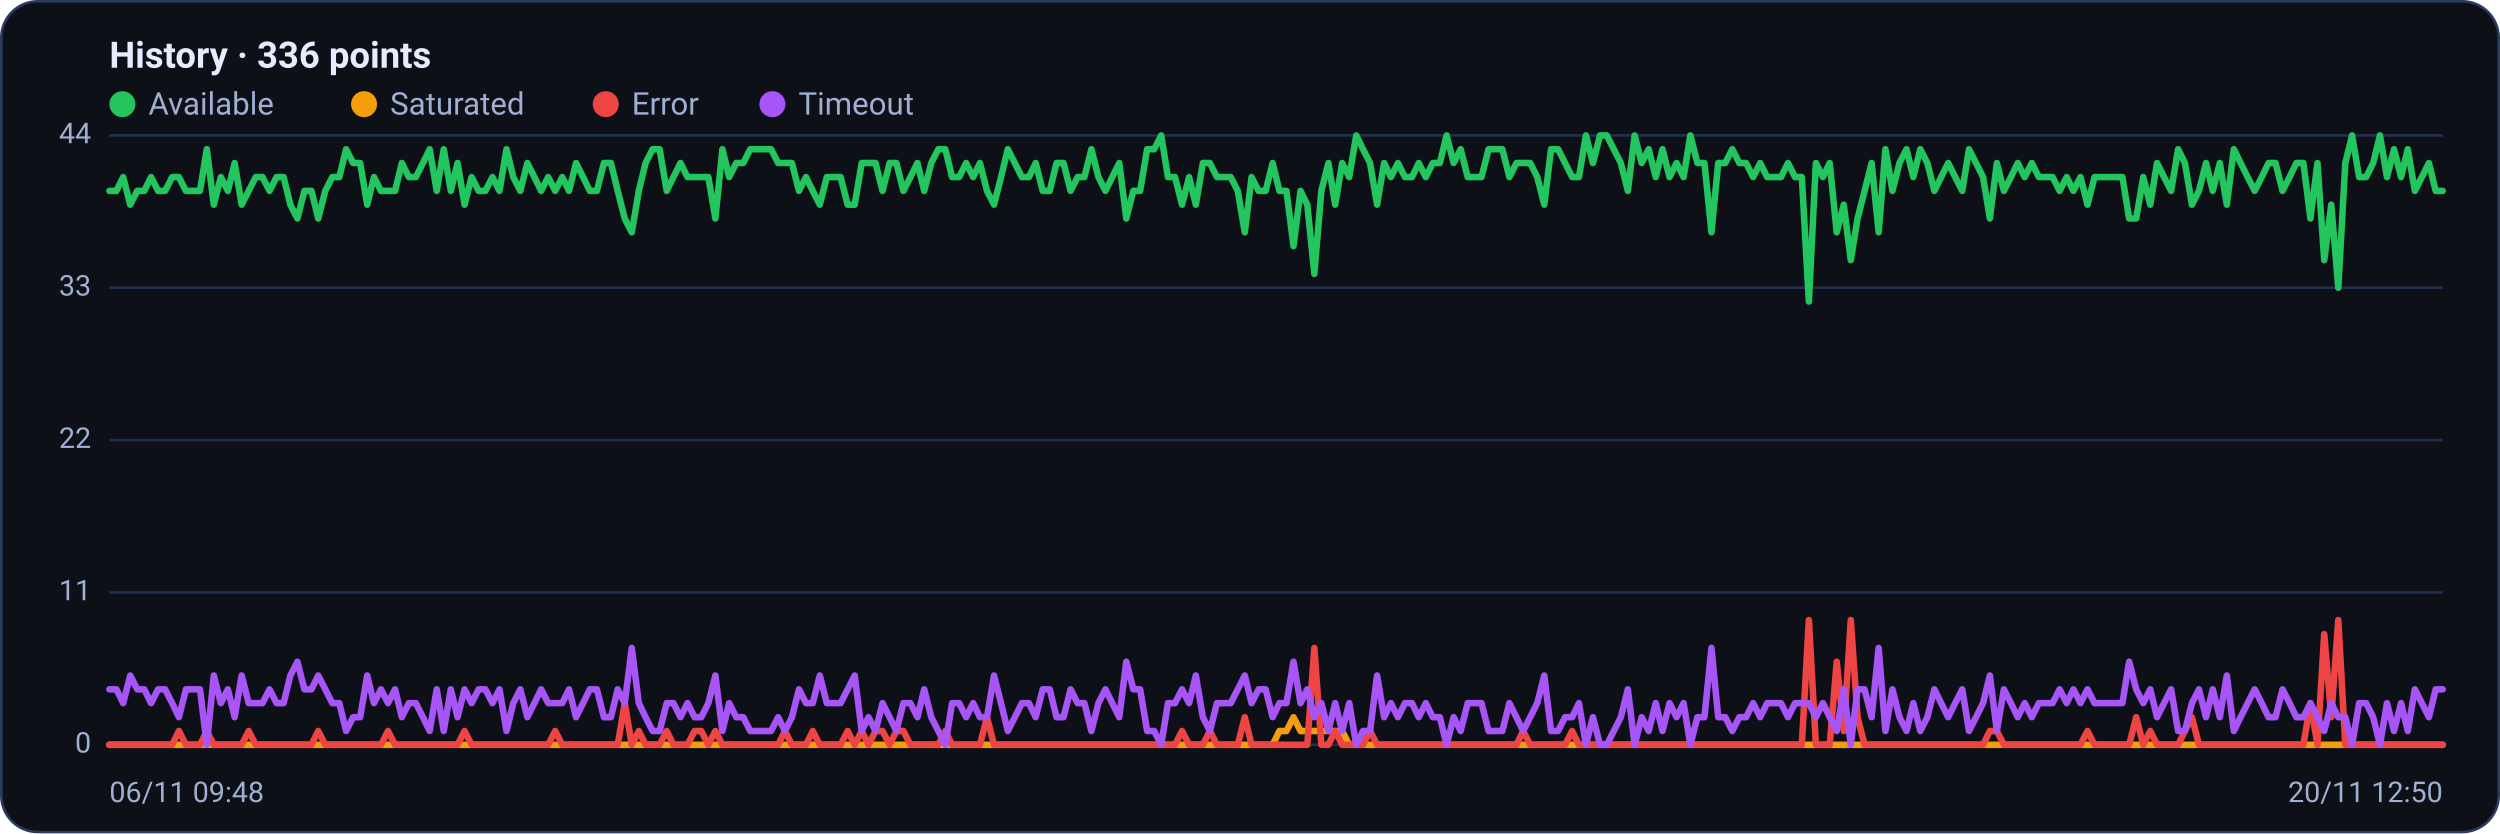
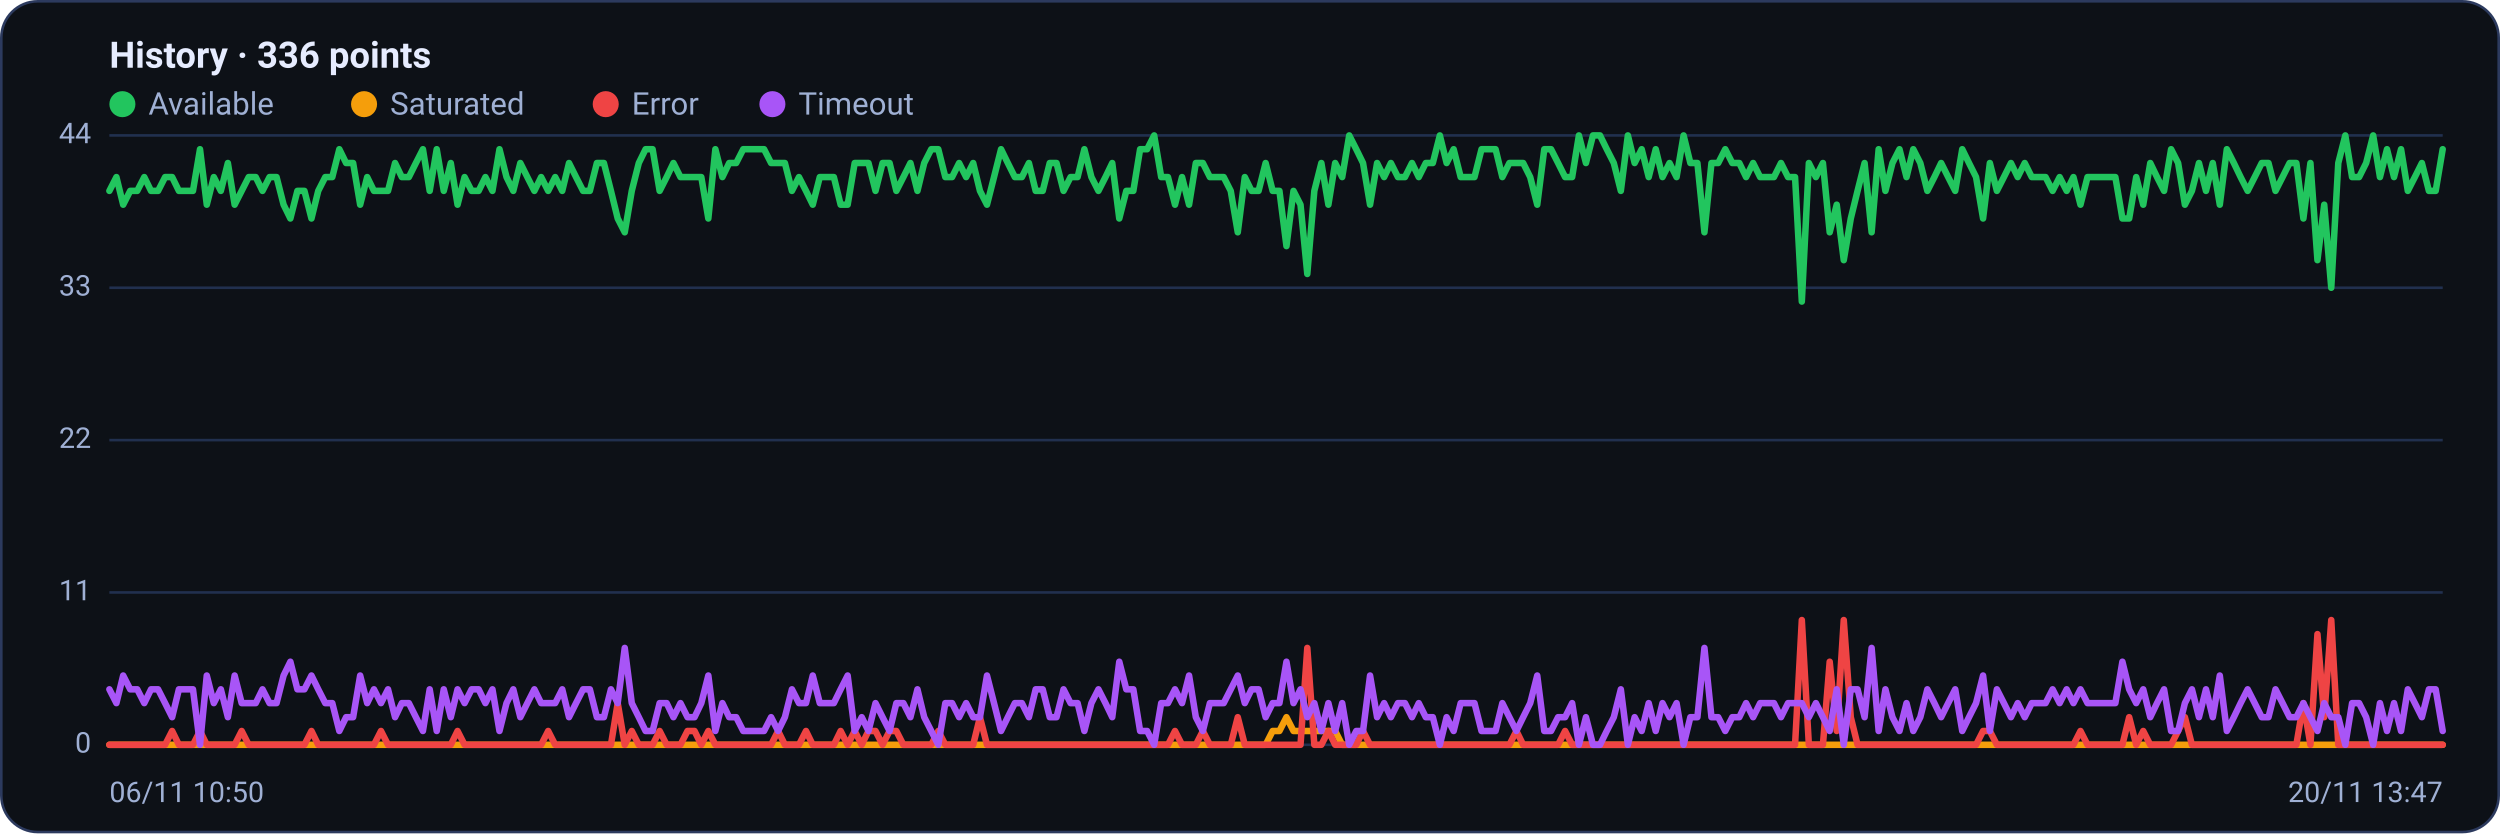
<svg xmlns="http://www.w3.org/2000/svg" viewBox="0 0 960 320" width="960" height="320" font-family="Segoe UI, system-ui, -apple-system, Roboto, Helvetica, Arial, sans-serif" role="img" aria-label="Availability history per region">
  <rect x="0.5" y="0.5" width="959" height="319" rx="14" fill="#0d1117" stroke="#2c3a5e" />
  <text x="42" y="26" font-size="14" font-weight="600" fill="#e6ecff">History · 336 points</text>
  <circle cx="47" cy="40" r="5" fill="#22c55e" />
  <text x="57" y="44" font-size="12" fill="#9fb0d4">Available</text>
  <circle cx="139.8" cy="40" r="5" fill="#f59e0b" />
  <text x="149.8" y="44" font-size="12" fill="#9fb0d4">Saturated</text>
  <circle cx="232.6" cy="40" r="5" fill="#ef4444" />
  <text x="242.6" y="44" font-size="12" fill="#9fb0d4">Error</text>
  <circle cx="296.6" cy="40" r="5" fill="#a855f7" />
  <text x="306.6" y="44" font-size="12" fill="#9fb0d4">Timeout</text>
  <line x1="42" y1="286.0" x2="938" y2="286.0" stroke="#21304f" stroke-width="1" />
  <text x="35" y="289.0" text-anchor="end" font-size="11" fill="#9fb0d4">0</text>
  <line x1="42" y1="227.5" x2="938" y2="227.5" stroke="#21304f" stroke-width="1" />
  <text x="35" y="230.5" text-anchor="end" font-size="11" fill="#9fb0d4">11</text>
  <line x1="42" y1="169.0" x2="938" y2="169.0" stroke="#21304f" stroke-width="1" />
  <text x="35" y="172.0" text-anchor="end" font-size="11" fill="#9fb0d4">22</text>
  <line x1="42" y1="110.5" x2="938" y2="110.5" stroke="#21304f" stroke-width="1" />
  <text x="35" y="113.5" text-anchor="end" font-size="11" fill="#9fb0d4">33</text>
  <line x1="42" y1="52.0" x2="938" y2="52.0" stroke="#21304f" stroke-width="1" />
  <text x="35" y="55.0" text-anchor="end" font-size="11" fill="#9fb0d4">44</text>
-   <polyline fill="none" stroke="#22c55e" stroke-width="2.5" stroke-linejoin="round" stroke-linecap="round" points="42.0,73.3 44.7,73.3 47.3,68.0 50.0,78.6 52.7,73.3 55.4,73.3 58.0,68.0 60.7,73.3 63.4,73.3 66.1,68.0 68.7,68.0 71.4,73.3 74.1,73.3 76.8,73.3 79.4,57.3 82.1,78.6 84.8,68.0 87.5,73.3 90.1,62.6 92.8,78.6 95.5,73.3 98.2,68.0 100.8,68.0 103.5,73.3 106.2,68.0 108.9,68.0 111.5,78.6 114.2,83.9 116.9,73.3 119.6,73.3 122.2,83.9 124.9,73.3 127.6,68.0 130.3,68.0 132.9,57.3 135.6,62.6 138.3,62.6 141.0,78.6 143.6,68.0 146.3,73.3 149.0,73.3 151.7,73.3 154.3,62.6 157.0,68.0 159.7,68.0 162.4,62.6 165.0,57.3 167.7,73.3 170.4,57.3 173.1,73.3 175.7,62.6 178.4,78.6 181.1,68.0 183.8,73.3 186.4,73.3 189.1,68.0 191.8,73.3 194.5,57.3 197.1,68.0 199.8,73.3 202.5,62.6 205.2,68.0 207.8,73.3 210.5,68.0 213.2,73.3 215.9,68.0 218.5,73.3 221.2,62.6 223.9,68.0 226.5,73.3 229.2,73.3 231.9,62.6 234.6,62.6 237.2,73.3 239.9,83.9 242.6,89.2 245.3,73.3 247.9,62.6 250.6,57.3 253.3,57.3 256.0,73.3 258.6,68.0 261.3,62.6 264.0,68.0 266.7,68.0 269.3,68.0 272.0,68.0 274.7,83.9 277.4,57.3 280.0,68.0 282.7,62.6 285.4,62.6 288.1,57.3 290.7,57.3 293.4,57.3 296.1,57.3 298.8,62.6 301.4,62.6 304.1,62.6 306.8,73.3 309.5,68.0 312.1,73.3 314.8,78.6 317.5,68.0 320.2,68.0 322.8,68.0 325.5,78.6 328.2,78.6 330.9,62.6 333.5,62.6 336.2,62.6 338.9,73.3 341.6,62.6 344.2,62.6 346.9,73.3 349.6,68.0 352.3,62.6 354.9,73.3 357.6,62.6 360.3,57.3 363.0,57.3 365.6,68.0 368.3,68.0 371.0,62.6 373.7,68.0 376.3,62.6 379.0,73.3 381.7,78.6 384.4,68.0 387.0,57.3 389.7,62.6 392.4,68.0 395.1,68.0 397.7,62.6 400.4,73.3 403.1,73.3 405.7,62.6 408.4,62.6 411.1,73.3 413.8,68.0 416.4,68.0 419.1,57.3 421.8,68.0 424.5,73.3 427.1,68.0 429.8,62.6 432.5,83.9 435.2,73.3 437.8,73.3 440.5,57.3 443.2,57.3 445.9,52.0 448.5,68.0 451.2,68.0 453.9,78.6 456.6,68.0 459.2,78.6 461.9,62.6 464.6,62.6 467.3,68.0 469.9,68.0 472.6,68.0 475.3,73.3 478.0,89.2 480.6,68.0 483.3,73.3 486.0,73.3 488.7,62.6 491.3,73.3 494.0,73.3 496.7,94.5 499.4,73.3 502.0,78.6 504.7,105.2 507.4,73.3 510.1,62.6 512.7,78.6 515.4,62.6 518.1,68.0 520.8,52.0 523.4,57.3 526.1,62.6 528.8,78.6 531.5,62.6 534.1,68.0 536.8,62.6 539.5,68.0 542.2,68.0 544.8,62.6 547.5,68.0 550.2,62.6 552.9,62.6 555.5,52.0 558.2,62.6 560.9,57.3 563.6,68.0 566.2,68.0 568.9,68.0 571.6,57.3 574.3,57.3 576.9,57.3 579.6,68.0 582.3,62.6 584.9,62.6 587.6,62.6 590.3,68.0 593.0,78.6 595.6,57.3 598.3,57.3 601.0,62.6 603.7,68.0 606.3,68.0 609.0,52.0 611.7,62.6 614.4,52.0 617.0,52.0 619.7,57.3 622.4,62.6 625.1,73.3 627.7,52.0 630.4,62.6 633.1,57.3 635.8,68.0 638.4,57.3 641.1,68.0 643.8,62.6 646.5,68.0 649.1,52.0 651.8,62.6 654.5,62.6 657.2,89.2 659.8,62.6 662.5,62.6 665.2,57.3 667.9,62.6 670.5,62.6 673.2,68.0 675.9,62.6 678.6,68.0 681.2,68.0 683.9,68.0 686.6,62.6 689.3,68.0 691.9,68.0 694.6,115.8 697.3,62.6 700.0,68.0 702.6,62.6 705.3,89.2 708.0,78.6 710.7,99.9 713.3,83.9 716.0,73.3 718.7,62.6 721.4,89.2 724.0,57.3 726.7,73.3 729.4,62.6 732.1,57.3 734.7,68.0 737.4,57.3 740.1,62.6 742.8,73.3 745.4,68.0 748.1,62.6 750.8,68.0 753.5,73.3 756.1,57.3 758.8,62.6 761.5,68.0 764.1,83.9 766.8,62.6 769.5,73.3 772.2,68.0 774.8,62.6 777.5,68.0 780.2,62.6 782.9,68.0 785.5,68.0 788.2,68.0 790.9,73.3 793.6,68.0 796.2,73.3 798.9,68.0 801.6,78.6 804.3,68.0 806.9,68.0 809.6,68.0 812.3,68.0 815.0,68.0 817.6,83.9 820.3,83.9 823.0,68.0 825.7,78.6 828.3,62.6 831.0,68.0 833.7,73.3 836.4,57.3 839.0,62.6 841.7,78.6 844.4,73.3 847.1,62.6 849.7,73.3 852.4,62.6 855.1,78.6 857.8,57.3 860.4,62.6 863.1,68.0 865.8,73.3 868.5,68.0 871.1,62.6 873.8,62.6 876.5,73.3 879.2,68.0 881.8,62.6 884.5,62.6 887.2,83.9 889.9,62.6 892.5,99.9 895.2,78.6 897.9,110.5 900.6,62.6 903.2,52.0 905.9,68.0 908.6,68.0 911.3,62.6 913.9,52.0 916.6,68.0 919.3,57.3 922.0,68.0 924.6,57.3 927.3,73.3 930.0,68.0 932.7,62.6 935.3,73.3 938.0,73.3" />
-   <polyline fill="none" stroke="#f59e0b" stroke-width="2.5" stroke-linejoin="round" stroke-linecap="round" points="42.0,286.0 44.7,286.0 47.3,286.0 50.0,286.0 52.7,286.0 55.4,286.0 58.0,286.0 60.7,286.0 63.4,286.0 66.1,286.0 68.7,286.0 71.4,286.0 74.1,286.0 76.8,286.0 79.4,286.0 82.1,286.0 84.8,286.0 87.5,286.0 90.1,286.0 92.8,286.0 95.5,286.0 98.2,286.0 100.8,286.0 103.5,286.0 106.2,286.0 108.9,286.0 111.5,286.0 114.2,286.0 116.9,286.0 119.6,286.0 122.2,286.0 124.9,286.0 127.6,286.0 130.3,286.0 132.9,286.0 135.6,286.0 138.3,286.0 141.0,286.0 143.6,286.0 146.3,286.0 149.0,286.0 151.7,286.0 154.3,286.0 157.0,286.0 159.7,286.0 162.4,286.0 165.0,286.0 167.7,286.0 170.4,286.0 173.1,286.0 175.7,286.0 178.4,286.0 181.1,286.0 183.8,286.0 186.4,286.0 189.1,286.0 191.8,286.0 194.5,286.0 197.1,286.0 199.8,286.0 202.5,286.0 205.2,286.0 207.8,286.0 210.5,286.0 213.2,286.0 215.9,286.0 218.5,286.0 221.2,286.0 223.9,286.0 226.5,286.0 229.2,286.0 231.9,286.0 234.6,286.0 237.2,286.0 239.9,286.0 242.6,286.0 245.3,286.0 247.9,286.0 250.6,286.0 253.3,286.0 256.0,286.0 258.6,286.0 261.3,286.0 264.0,286.0 266.7,286.0 269.3,286.0 272.0,286.0 274.7,286.0 277.4,286.0 280.0,286.0 282.7,286.0 285.4,286.0 288.1,286.0 290.7,286.0 293.4,286.0 296.1,286.0 298.8,286.0 301.4,286.0 304.1,286.0 306.8,286.0 309.5,286.0 312.1,286.0 314.8,286.0 317.5,286.0 320.2,286.0 322.8,286.0 325.5,286.0 328.2,286.0 330.9,286.0 333.5,286.0 336.2,286.0 338.9,286.0 341.6,286.0 344.2,286.0 346.9,286.0 349.6,286.0 352.3,286.0 354.9,286.0 357.6,286.0 360.3,286.0 363.0,286.0 365.6,286.0 368.3,286.0 371.0,286.0 373.7,286.0 376.3,286.0 379.0,286.0 381.7,286.0 384.4,286.0 387.0,286.0 389.7,286.0 392.4,286.0 395.1,286.0 397.7,286.0 400.4,286.0 403.1,286.0 405.7,286.0 408.4,286.0 411.1,286.0 413.8,286.0 416.4,286.0 419.1,286.0 421.8,286.0 424.5,286.0 427.1,286.0 429.8,286.0 432.5,286.0 435.2,286.0 437.8,286.0 440.5,286.0 443.2,286.0 445.9,286.0 448.5,286.0 451.2,286.0 453.9,286.0 456.6,286.0 459.2,286.0 461.9,286.0 464.6,286.0 467.3,286.0 469.9,286.0 472.6,286.0 475.3,286.0 478.0,286.0 480.6,286.0 483.3,286.0 486.0,286.0 488.7,286.0 491.3,280.7 494.0,280.7 496.7,275.4 499.4,280.7 502.0,280.7 504.7,280.7 507.4,280.7 510.1,280.7 512.7,280.7 515.4,280.7 518.1,286.0 520.8,286.0 523.4,286.0 526.1,286.0 528.8,286.0 531.5,286.0 534.1,286.0 536.8,286.0 539.5,286.0 542.2,286.0 544.8,286.0 547.5,286.0 550.2,286.0 552.9,286.0 555.5,286.0 558.2,286.0 560.9,286.0 563.6,286.0 566.2,286.0 568.9,286.0 571.6,286.0 574.3,286.0 576.9,286.0 579.6,286.0 582.3,286.0 584.9,286.0 587.6,286.0 590.3,286.0 593.0,286.0 595.6,286.0 598.3,286.0 601.0,286.0 603.7,286.0 606.3,286.0 609.0,286.0 611.7,286.0 614.4,286.0 617.0,286.0 619.7,286.0 622.4,286.0 625.1,286.0 627.7,286.0 630.4,286.0 633.1,286.0 635.8,286.0 638.4,286.0 641.1,286.0 643.8,286.0 646.5,286.0 649.1,286.0 651.8,286.0 654.5,286.0 657.2,286.0 659.8,286.0 662.5,286.0 665.2,286.0 667.9,286.0 670.5,286.0 673.2,286.0 675.9,286.0 678.6,286.0 681.2,286.0 683.9,286.0 686.6,286.0 689.3,286.0 691.9,286.0 694.6,286.0 697.3,286.0 700.0,286.0 702.6,286.0 705.3,286.0 708.0,286.0 710.7,286.0 713.3,286.0 716.0,286.0 718.7,286.0 721.4,286.0 724.0,286.0 726.7,286.0 729.4,286.0 732.1,286.0 734.7,286.0 737.4,286.0 740.1,286.0 742.8,286.0 745.4,286.0 748.1,286.0 750.8,286.0 753.5,286.0 756.1,286.0 758.8,286.0 761.5,286.0 764.1,286.0 766.8,286.0 769.5,286.0 772.2,286.0 774.8,286.0 777.5,286.0 780.2,286.0 782.9,286.0 785.5,286.0 788.2,286.0 790.9,286.0 793.6,286.0 796.2,286.0 798.9,286.0 801.6,286.0 804.3,286.0 806.9,286.0 809.6,286.0 812.3,286.0 815.0,286.0 817.6,286.0 820.3,286.0 823.0,286.0 825.7,286.0 828.3,286.0 831.0,286.0 833.7,286.0 836.4,286.0 839.0,286.0 841.7,286.0 844.4,286.0 847.1,286.0 849.7,286.0 852.4,286.0 855.1,286.0 857.8,286.0 860.4,286.0 863.1,286.0 865.8,286.0 868.5,286.0 871.1,286.0 873.8,286.0 876.5,286.0 879.2,286.0 881.8,286.0 884.5,286.0 887.2,286.0 889.9,286.0 892.5,286.0 895.2,286.0 897.9,286.0 900.6,286.0 903.2,286.0 905.9,286.0 908.6,286.0 911.3,286.0 913.9,286.0 916.6,286.0 919.3,286.0 922.0,286.0 924.6,286.0 927.3,286.0 930.0,286.0 932.7,286.0 935.3,286.0 938.0,286.0" />
-   <polyline fill="none" stroke="#ef4444" stroke-width="2.5" stroke-linejoin="round" stroke-linecap="round" points="42.0,286.0 44.7,286.0 47.3,286.0 50.0,286.0 52.7,286.0 55.4,286.0 58.0,286.0 60.7,286.0 63.4,286.0 66.1,286.0 68.7,280.7 71.4,286.0 74.1,286.0 76.8,286.0 79.4,280.7 82.1,286.0 84.8,286.0 87.5,286.0 90.1,286.0 92.8,286.0 95.5,280.7 98.2,286.0 100.8,286.0 103.5,286.0 106.2,286.0 108.9,286.0 111.5,286.0 114.2,286.0 116.9,286.0 119.6,286.0 122.2,280.7 124.9,286.0 127.6,286.0 130.3,286.0 132.9,286.0 135.6,286.0 138.3,286.0 141.0,286.0 143.6,286.0 146.3,286.0 149.0,280.7 151.7,286.0 154.3,286.0 157.0,286.0 159.7,286.0 162.4,286.0 165.0,286.0 167.7,286.0 170.4,286.0 173.1,286.0 175.7,286.0 178.4,280.7 181.1,286.0 183.8,286.0 186.4,286.0 189.1,286.0 191.8,286.0 194.5,286.0 197.1,286.0 199.8,286.0 202.5,286.0 205.2,286.0 207.8,286.0 210.5,286.0 213.2,280.7 215.9,286.0 218.5,286.0 221.2,286.0 223.9,286.0 226.5,286.0 229.2,286.0 231.9,286.0 234.6,286.0 237.2,286.0 239.9,270.0 242.6,286.0 245.3,280.7 247.9,286.0 250.6,286.0 253.3,286.0 256.0,280.7 258.6,286.0 261.3,286.0 264.0,286.0 266.7,280.7 269.3,280.7 272.0,286.0 274.7,280.7 277.4,286.0 280.0,286.0 282.7,286.0 285.4,286.0 288.1,286.0 290.7,286.0 293.4,286.0 296.1,286.0 298.8,286.0 301.4,280.7 304.1,286.0 306.8,286.0 309.5,286.0 312.1,280.7 314.8,286.0 317.5,286.0 320.2,286.0 322.8,286.0 325.5,280.7 328.2,286.0 330.9,280.7 333.5,286.0 336.2,280.7 338.9,280.7 341.6,286.0 344.2,280.7 346.9,280.7 349.6,286.0 352.3,286.0 354.9,286.0 357.6,286.0 360.3,286.0 363.0,280.7 365.6,286.0 368.3,286.0 371.0,286.0 373.7,286.0 376.3,286.0 379.0,275.4 381.7,286.0 384.4,286.0 387.0,286.0 389.7,286.0 392.4,286.0 395.1,286.0 397.7,286.0 400.4,286.0 403.1,286.0 405.7,286.0 408.4,286.0 411.1,286.0 413.8,286.0 416.4,286.0 419.1,286.0 421.8,286.0 424.5,286.0 427.1,286.0 429.8,286.0 432.5,286.0 435.2,286.0 437.8,286.0 440.5,286.0 443.2,286.0 445.9,286.0 448.5,286.0 451.2,286.0 453.9,280.7 456.6,286.0 459.2,286.0 461.9,286.0 464.6,280.7 467.3,286.0 469.9,286.0 472.6,286.0 475.3,286.0 478.0,275.4 480.6,286.0 483.3,286.0 486.0,286.0 488.7,286.0 491.3,286.0 494.0,286.0 496.7,286.0 499.4,286.0 502.0,286.0 504.7,248.8 507.4,286.0 510.1,286.0 512.7,280.7 515.4,286.0 518.1,286.0 520.8,286.0 523.4,286.0 526.1,280.7 528.8,286.0 531.5,286.0 534.1,286.0 536.8,286.0 539.5,286.0 542.2,286.0 544.8,286.0 547.5,286.0 550.2,286.0 552.9,286.0 555.5,286.0 558.2,286.0 560.9,286.0 563.6,286.0 566.2,286.0 568.9,286.0 571.6,286.0 574.3,286.0 576.9,286.0 579.6,286.0 582.3,286.0 584.9,280.7 587.6,286.0 590.3,286.0 593.0,286.0 595.6,286.0 598.3,286.0 601.0,286.0 603.7,280.7 606.3,286.0 609.0,286.0 611.7,286.0 614.4,286.0 617.0,286.0 619.7,286.0 622.4,286.0 625.1,286.0 627.7,286.0 630.4,286.0 633.1,286.0 635.8,286.0 638.4,286.0 641.1,286.0 643.8,286.0 646.5,286.0 649.1,286.0 651.8,286.0 654.5,286.0 657.2,286.0 659.8,286.0 662.5,286.0 665.2,286.0 667.9,286.0 670.5,286.0 673.2,286.0 675.9,286.0 678.6,286.0 681.2,286.0 683.9,286.0 686.6,286.0 689.3,286.0 691.9,286.0 694.6,238.1 697.3,286.0 700.0,286.0 702.6,286.0 705.3,254.1 708.0,280.7 710.7,238.1 713.3,275.4 716.0,286.0 718.7,286.0 721.4,286.0 724.0,286.0 726.7,286.0 729.4,286.0 732.1,286.0 734.7,286.0 737.4,286.0 740.1,286.0 742.8,286.0 745.4,286.0 748.1,286.0 750.8,286.0 753.5,286.0 756.1,286.0 758.8,286.0 761.5,286.0 764.1,280.7 766.8,280.7 769.5,286.0 772.2,286.0 774.8,286.0 777.5,286.0 780.2,286.0 782.9,286.0 785.5,286.0 788.2,286.0 790.9,286.0 793.6,286.0 796.2,286.0 798.9,286.0 801.6,280.7 804.3,286.0 806.9,286.0 809.6,286.0 812.3,286.0 815.0,286.0 817.6,286.0 820.3,275.4 823.0,286.0 825.7,280.7 828.3,286.0 831.0,286.0 833.7,286.0 836.4,286.0 839.0,280.7 841.7,275.4 844.4,286.0 847.1,286.0 849.7,286.0 852.4,286.0 855.1,286.0 857.8,286.0 860.4,286.0 863.1,286.0 865.8,286.0 868.5,286.0 871.1,286.0 873.8,286.0 876.5,286.0 879.2,286.0 881.8,286.0 884.5,286.0 887.2,270.0 889.9,286.0 892.5,243.5 895.2,275.4 897.9,238.1 900.6,286.0 903.2,286.0 905.9,286.0 908.6,286.0 911.3,286.0 913.9,286.0 916.6,286.0 919.3,286.0 922.0,286.0 924.6,286.0 927.3,286.0 930.0,286.0 932.7,286.0 935.3,286.0 938.0,286.0" />
-   <polyline fill="none" stroke="#a855f7" stroke-width="2.5" stroke-linejoin="round" stroke-linecap="round" points="42.0,264.7 44.7,264.7 47.3,270.0 50.0,259.4 52.7,264.7 55.4,264.7 58.0,270.0 60.7,264.7 63.4,264.7 66.1,270.0 68.7,275.4 71.4,264.7 74.1,264.7 76.8,264.7 79.4,286.0 82.1,259.4 84.8,270.0 87.5,264.7 90.1,275.4 92.8,259.4 95.5,270.0 98.2,270.0 100.8,270.0 103.5,264.7 106.2,270.0 108.9,270.0 111.5,259.4 114.2,254.1 116.9,264.7 119.6,264.7 122.2,259.4 124.9,264.7 127.6,270.0 130.3,270.0 132.9,280.7 135.6,275.4 138.3,275.4 141.0,259.4 143.6,270.0 146.3,264.7 149.0,270.0 151.7,264.7 154.3,275.4 157.0,270.0 159.7,270.0 162.4,275.4 165.0,280.7 167.7,264.7 170.4,280.7 173.1,264.7 175.7,275.4 178.4,264.7 181.1,270.0 183.8,264.7 186.4,264.7 189.1,270.0 191.8,264.7 194.5,280.7 197.1,270.0 199.8,264.7 202.5,275.4 205.2,270.0 207.8,264.7 210.5,270.0 213.2,270.0 215.9,270.0 218.5,264.7 221.2,275.4 223.9,270.0 226.5,264.7 229.2,264.7 231.9,275.4 234.6,275.4 237.2,264.7 239.9,270.0 242.6,248.8 245.3,270.0 247.9,275.4 250.6,280.7 253.3,280.7 256.0,270.0 258.6,270.0 261.3,275.4 264.0,270.0 266.7,275.4 269.3,275.4 272.0,270.0 274.7,259.4 277.4,280.7 280.0,270.0 282.7,275.4 285.4,275.4 288.1,280.7 290.7,280.7 293.4,280.7 296.1,280.7 298.8,275.4 301.4,280.7 304.1,275.4 306.8,264.7 309.5,270.0 312.1,270.0 314.8,259.4 317.5,270.0 320.2,270.0 322.8,270.0 325.5,264.7 328.2,259.4 330.9,280.7 333.5,275.4 336.2,280.7 338.9,270.0 341.6,275.4 344.2,280.7 346.9,270.0 349.6,270.0 352.3,275.4 354.9,264.7 357.6,275.4 360.3,280.7 363.0,286.0 365.6,270.0 368.3,270.0 371.0,275.4 373.7,270.0 376.3,275.4 379.0,275.4 381.7,259.4 384.4,270.0 387.0,280.7 389.7,275.4 392.4,270.0 395.1,270.0 397.7,275.4 400.4,264.7 403.1,264.7 405.7,275.4 408.4,275.4 411.1,264.7 413.8,270.0 416.4,270.0 419.1,280.7 421.8,270.0 424.5,264.7 427.1,270.0 429.8,275.4 432.5,254.1 435.2,264.7 437.8,264.7 440.5,280.7 443.2,280.7 445.9,286.0 448.5,270.0 451.2,270.0 453.9,264.7 456.6,270.0 459.2,259.4 461.9,275.4 464.6,280.7 467.3,270.0 469.9,270.0 472.6,270.0 475.3,264.7 478.0,259.4 480.6,270.0 483.3,264.7 486.0,264.7 488.7,275.4 491.3,270.0 494.0,270.0 496.7,254.1 499.4,270.0 502.0,264.7 504.7,275.4 507.4,270.0 510.1,280.7 512.7,270.0 515.4,280.7 518.1,270.0 520.8,286.0 523.4,280.7 526.1,280.7 528.8,259.4 531.5,275.4 534.1,270.0 536.8,275.4 539.5,270.0 542.2,270.0 544.8,275.4 547.5,270.0 550.2,275.4 552.9,275.4 555.5,286.0 558.2,275.4 560.9,280.7 563.6,270.0 566.2,270.0 568.9,270.0 571.6,280.7 574.3,280.7 576.9,280.7 579.6,270.0 582.3,275.4 584.9,280.7 587.6,275.4 590.3,270.0 593.0,259.4 595.6,280.7 598.3,280.7 601.0,275.4 603.7,275.4 606.3,270.0 609.0,286.0 611.7,275.4 614.4,286.0 617.0,286.0 619.7,280.7 622.4,275.4 625.1,264.7 627.7,286.0 630.4,275.4 633.1,280.7 635.8,270.0 638.4,280.7 641.1,270.0 643.8,275.4 646.5,270.0 649.1,286.0 651.8,275.4 654.5,275.4 657.2,248.8 659.8,275.4 662.5,275.4 665.2,280.7 667.9,275.4 670.5,275.4 673.2,270.0 675.9,275.4 678.6,270.0 681.2,270.0 683.9,270.0 686.6,275.4 689.3,270.0 691.9,270.0 694.6,270.0 697.3,275.4 700.0,270.0 702.6,275.4 705.3,280.7 708.0,264.7 710.7,286.0 713.3,264.7 716.0,264.7 718.7,275.4 721.4,248.8 724.0,280.7 726.7,264.7 729.4,275.4 732.1,280.7 734.7,270.0 737.4,280.7 740.1,275.4 742.8,264.7 745.4,270.0 748.1,275.4 750.8,270.0 753.5,264.7 756.1,280.7 758.8,275.4 761.5,270.0 764.1,259.4 766.8,280.7 769.5,264.7 772.2,270.0 774.8,275.4 777.5,270.0 780.2,275.4 782.9,270.0 785.5,270.0 788.2,270.0 790.9,264.7 793.6,270.0 796.2,264.7 798.9,270.0 801.6,264.7 804.3,270.0 806.9,270.0 809.6,270.0 812.3,270.0 815.0,270.0 817.6,254.1 820.3,264.7 823.0,270.0 825.7,264.7 828.3,275.4 831.0,270.0 833.7,264.7 836.4,280.7 839.0,280.7 841.7,270.0 844.4,264.7 847.1,275.4 849.7,264.7 852.4,275.4 855.1,259.4 857.8,280.7 860.4,275.4 863.1,270.0 865.8,264.7 868.5,270.0 871.1,275.4 873.8,275.4 876.5,264.7 879.2,270.0 881.8,275.4 884.5,275.4 887.2,270.0 889.9,275.4 892.5,280.7 895.2,270.0 897.9,275.4 900.6,275.4 903.2,286.0 905.9,270.0 908.6,270.0 911.3,275.4 913.9,286.0 916.6,270.0 919.3,280.7 922.0,270.0 924.6,280.7 927.3,264.7 930.0,270.0 932.7,275.4 935.3,264.7 938.0,264.7" />
-   <text x="42" y="308" font-size="11" fill="#9fb0d4">06/11 09:48</text>
-   <text x="938" y="308" text-anchor="end" font-size="11" fill="#9fb0d4">20/11 12:50</text>
+   <polyline fill="none" stroke="#22c55e" stroke-width="2.5" stroke-linejoin="round" stroke-linecap="round" points="42.0,73.3 44.7,68.0 47.3,78.6 50.0,73.3 52.7,73.3 55.4,68.0 58.0,73.3 60.7,73.3 63.4,68.0 66.1,68.0 68.7,73.3 71.4,73.3 74.1,73.3 76.8,57.3 79.4,78.6 82.1,68.0 84.8,73.3 87.5,62.6 90.1,78.6 92.8,73.3 95.5,68.0 98.2,68.0 100.8,73.3 103.5,68.0 106.2,68.0 108.9,78.6 111.5,83.9 114.2,73.3 116.9,73.3 119.6,83.9 122.2,73.3 124.9,68.0 127.6,68.0 130.3,57.3 132.9,62.6 135.6,62.6 138.3,78.6 141.0,68.0 143.6,73.3 146.3,73.3 149.0,73.3 151.7,62.6 154.3,68.0 157.0,68.0 159.7,62.6 162.4,57.3 165.0,73.3 167.7,57.3 170.4,73.3 173.1,62.6 175.7,78.6 178.4,68.0 181.1,73.3 183.8,73.3 186.4,68.0 189.1,73.3 191.8,57.3 194.5,68.0 197.1,73.3 199.8,62.6 202.5,68.0 205.2,73.3 207.8,68.0 210.5,73.3 213.2,68.0 215.9,73.3 218.5,62.6 221.2,68.0 223.9,73.3 226.5,73.3 229.2,62.6 231.9,62.6 234.6,73.3 237.2,83.9 239.9,89.2 242.6,73.3 245.3,62.6 247.9,57.3 250.6,57.3 253.3,73.3 256.0,68.0 258.6,62.6 261.3,68.0 264.0,68.0 266.7,68.0 269.3,68.0 272.0,83.9 274.7,57.3 277.4,68.0 280.0,62.6 282.7,62.6 285.4,57.3 288.1,57.3 290.7,57.3 293.4,57.3 296.1,62.6 298.8,62.6 301.4,62.6 304.1,73.3 306.8,68.0 309.5,73.3 312.1,78.6 314.8,68.0 317.5,68.0 320.2,68.0 322.8,78.6 325.5,78.6 328.2,62.6 330.9,62.6 333.5,62.6 336.2,73.3 338.9,62.6 341.6,62.6 344.2,73.3 346.9,68.0 349.6,62.6 352.3,73.3 354.9,62.6 357.6,57.3 360.3,57.3 363.0,68.0 365.6,68.0 368.3,62.6 371.0,68.0 373.7,62.6 376.3,73.3 379.0,78.6 381.7,68.0 384.4,57.3 387.0,62.6 389.7,68.0 392.4,68.0 395.1,62.6 397.7,73.3 400.4,73.3 403.1,62.6 405.7,62.6 408.4,73.3 411.1,68.0 413.8,68.0 416.4,57.3 419.1,68.0 421.8,73.3 424.5,68.0 427.1,62.6 429.8,83.9 432.5,73.3 435.2,73.3 437.8,57.3 440.5,57.3 443.2,52.0 445.9,68.0 448.5,68.0 451.2,78.6 453.9,68.0 456.6,78.6 459.2,62.6 461.9,62.6 464.6,68.0 467.3,68.0 469.9,68.0 472.6,73.3 475.3,89.2 478.0,68.0 480.6,73.3 483.3,73.3 486.0,62.6 488.7,73.3 491.3,73.3 494.0,94.5 496.7,73.3 499.4,78.6 502.0,105.2 504.7,73.3 507.4,62.6 510.1,78.6 512.7,62.6 515.4,68.0 518.1,52.0 520.8,57.3 523.4,62.6 526.1,78.6 528.8,62.6 531.5,68.0 534.1,62.6 536.8,68.0 539.5,68.0 542.2,62.6 544.8,68.0 547.5,62.6 550.2,62.6 552.9,52.0 555.5,62.6 558.2,57.3 560.9,68.0 563.6,68.0 566.2,68.0 568.9,57.3 571.6,57.3 574.3,57.3 576.9,68.0 579.6,62.6 582.3,62.6 584.9,62.6 587.6,68.0 590.3,78.6 593.0,57.3 595.6,57.3 598.3,62.6 601.0,68.0 603.7,68.0 606.3,52.0 609.0,62.6 611.7,52.0 614.4,52.0 617.0,57.3 619.7,62.6 622.4,73.3 625.1,52.0 627.7,62.6 630.4,57.3 633.1,68.0 635.8,57.3 638.4,68.0 641.1,62.6 643.8,68.0 646.5,52.0 649.1,62.6 651.8,62.6 654.5,89.2 657.2,62.6 659.8,62.6 662.5,57.3 665.2,62.6 667.9,62.6 670.5,68.0 673.2,62.6 675.9,68.0 678.6,68.0 681.2,68.0 683.9,62.6 686.6,68.0 689.3,68.0 691.9,115.8 694.6,62.6 697.3,68.0 700.0,62.6 702.6,89.2 705.3,78.6 708.0,99.9 710.7,83.9 713.3,73.3 716.0,62.6 718.7,89.2 721.4,57.3 724.0,73.3 726.7,62.6 729.4,57.3 732.1,68.0 734.7,57.3 737.4,62.6 740.1,73.3 742.8,68.0 745.4,62.6 748.1,68.0 750.8,73.3 753.5,57.3 756.1,62.6 758.8,68.0 761.5,83.9 764.1,62.6 766.8,73.3 769.5,68.0 772.2,62.6 774.8,68.0 777.5,62.6 780.2,68.0 782.9,68.0 785.5,68.0 788.2,73.3 790.9,68.0 793.6,73.3 796.2,68.0 798.9,78.6 801.6,68.0 804.3,68.0 806.9,68.0 809.6,68.0 812.3,68.0 815.0,83.9 817.6,83.9 820.3,68.0 823.0,78.6 825.7,62.6 828.3,68.0 831.0,73.3 833.7,57.3 836.4,62.6 839.0,78.6 841.7,73.3 844.4,62.6 847.1,73.3 849.7,62.6 852.4,78.6 855.1,57.3 857.8,62.6 860.4,68.0 863.1,73.3 865.8,68.0 868.5,62.6 871.1,62.6 873.8,73.3 876.5,68.0 879.2,62.6 881.8,62.6 884.5,83.9 887.2,62.6 889.9,99.9 892.5,78.6 895.2,110.5 897.9,62.6 900.6,52.0 903.2,68.0 905.9,68.0 908.6,62.6 911.3,52.0 913.9,68.0 916.6,57.3 919.3,68.0 922.0,57.3 924.6,73.3 927.3,68.0 930.0,62.6 932.7,73.3 935.3,73.3 938.0,57.3" />
+   <polyline fill="none" stroke="#f59e0b" stroke-width="2.5" stroke-linejoin="round" stroke-linecap="round" points="42.0,286.0 44.7,286.0 47.3,286.0 50.0,286.0 52.7,286.0 55.4,286.0 58.0,286.0 60.7,286.0 63.4,286.0 66.1,286.0 68.7,286.0 71.4,286.0 74.1,286.0 76.8,286.0 79.4,286.0 82.1,286.0 84.8,286.0 87.5,286.0 90.1,286.0 92.8,286.0 95.5,286.0 98.2,286.0 100.8,286.0 103.5,286.0 106.2,286.0 108.9,286.0 111.5,286.0 114.2,286.0 116.9,286.0 119.6,286.0 122.2,286.0 124.9,286.0 127.6,286.0 130.3,286.0 132.9,286.0 135.6,286.0 138.3,286.0 141.0,286.0 143.6,286.0 146.3,286.0 149.0,286.0 151.7,286.0 154.3,286.0 157.0,286.0 159.7,286.0 162.4,286.0 165.0,286.0 167.7,286.0 170.4,286.0 173.1,286.0 175.7,286.0 178.4,286.0 181.1,286.0 183.8,286.0 186.4,286.0 189.1,286.0 191.8,286.0 194.5,286.0 197.1,286.0 199.8,286.0 202.5,286.0 205.2,286.0 207.8,286.0 210.5,286.0 213.2,286.0 215.9,286.0 218.5,286.0 221.2,286.0 223.9,286.0 226.5,286.0 229.2,286.0 231.9,286.0 234.6,286.0 237.2,286.0 239.9,286.0 242.6,286.0 245.3,286.0 247.9,286.0 250.6,286.0 253.3,286.0 256.0,286.0 258.6,286.0 261.3,286.0 264.0,286.0 266.7,286.0 269.3,286.0 272.0,286.0 274.7,286.0 277.4,286.0 280.0,286.0 282.7,286.0 285.4,286.0 288.1,286.0 290.7,286.0 293.4,286.0 296.1,286.0 298.8,286.0 301.4,286.0 304.1,286.0 306.8,286.0 309.5,286.0 312.1,286.0 314.8,286.0 317.5,286.0 320.2,286.0 322.8,286.0 325.5,286.0 328.2,286.0 330.9,286.0 333.5,286.0 336.2,286.0 338.9,286.0 341.6,286.0 344.2,286.0 346.9,286.0 349.6,286.0 352.3,286.0 354.9,286.0 357.6,286.0 360.3,286.0 363.0,286.0 365.6,286.0 368.3,286.0 371.0,286.0 373.7,286.0 376.3,286.0 379.0,286.0 381.7,286.0 384.4,286.0 387.0,286.0 389.7,286.0 392.4,286.0 395.1,286.0 397.7,286.0 400.4,286.0 403.1,286.0 405.7,286.0 408.4,286.0 411.1,286.0 413.8,286.0 416.4,286.0 419.1,286.0 421.8,286.0 424.5,286.0 427.1,286.0 429.8,286.0 432.5,286.0 435.2,286.0 437.8,286.0 440.5,286.0 443.2,286.0 445.9,286.0 448.5,286.0 451.2,286.0 453.9,286.0 456.6,286.0 459.2,286.0 461.9,286.0 464.6,286.0 467.3,286.0 469.9,286.0 472.6,286.0 475.3,286.0 478.0,286.0 480.6,286.0 483.3,286.0 486.0,286.0 488.7,280.7 491.3,280.7 494.0,275.4 496.7,280.7 499.4,280.7 502.0,280.7 504.7,280.7 507.4,280.7 510.1,280.7 512.7,280.7 515.4,286.0 518.1,286.0 520.8,286.0 523.4,286.0 526.1,286.0 528.8,286.0 531.5,286.0 534.1,286.0 536.8,286.0 539.5,286.0 542.2,286.0 544.8,286.0 547.5,286.0 550.2,286.0 552.9,286.0 555.5,286.0 558.2,286.0 560.9,286.0 563.6,286.0 566.2,286.0 568.9,286.0 571.6,286.0 574.3,286.0 576.9,286.0 579.6,286.0 582.3,286.0 584.9,286.0 587.6,286.0 590.3,286.0 593.0,286.0 595.6,286.0 598.3,286.0 601.0,286.0 603.7,286.0 606.3,286.0 609.0,286.0 611.7,286.0 614.4,286.0 617.0,286.0 619.7,286.0 622.4,286.0 625.1,286.0 627.7,286.0 630.4,286.0 633.1,286.0 635.8,286.0 638.4,286.0 641.1,286.0 643.8,286.0 646.5,286.0 649.1,286.0 651.8,286.0 654.5,286.0 657.2,286.0 659.8,286.0 662.5,286.0 665.2,286.0 667.9,286.0 670.5,286.0 673.2,286.0 675.9,286.0 678.6,286.0 681.2,286.0 683.9,286.0 686.6,286.0 689.3,286.0 691.9,286.0 694.6,286.0 697.3,286.0 700.0,286.0 702.6,286.0 705.3,286.0 708.0,286.0 710.7,286.0 713.3,286.0 716.0,286.0 718.7,286.0 721.4,286.0 724.0,286.0 726.7,286.0 729.4,286.0 732.1,286.0 734.7,286.0 737.4,286.0 740.1,286.0 742.8,286.0 745.4,286.0 748.1,286.0 750.8,286.0 753.5,286.0 756.1,286.0 758.8,286.0 761.5,286.0 764.1,286.0 766.8,286.0 769.5,286.0 772.2,286.0 774.8,286.0 777.5,286.0 780.2,286.0 782.9,286.0 785.5,286.0 788.2,286.0 790.9,286.0 793.6,286.0 796.2,286.0 798.9,286.0 801.6,286.0 804.3,286.0 806.9,286.0 809.6,286.0 812.3,286.0 815.0,286.0 817.6,286.0 820.3,286.0 823.0,286.0 825.7,286.0 828.3,286.0 831.0,286.0 833.7,286.0 836.4,286.0 839.0,286.0 841.7,286.0 844.4,286.0 847.1,286.0 849.7,286.0 852.4,286.0 855.1,286.0 857.8,286.0 860.4,286.0 863.1,286.0 865.8,286.0 868.5,286.0 871.1,286.0 873.8,286.0 876.5,286.0 879.2,286.0 881.8,286.0 884.5,286.0 887.2,286.0 889.9,286.0 892.5,286.0 895.2,286.0 897.9,286.0 900.6,286.0 903.2,286.0 905.9,286.0 908.6,286.0 911.3,286.0 913.9,286.0 916.6,286.0 919.3,286.0 922.0,286.0 924.6,286.0 927.3,286.0 930.0,286.0 932.7,286.0 935.3,286.0 938.0,286.0" />
+   <polyline fill="none" stroke="#ef4444" stroke-width="2.5" stroke-linejoin="round" stroke-linecap="round" points="42.0,286.0 44.7,286.0 47.3,286.0 50.0,286.0 52.7,286.0 55.4,286.0 58.0,286.0 60.7,286.0 63.4,286.0 66.1,280.7 68.7,286.0 71.4,286.0 74.1,286.0 76.8,280.7 79.4,286.0 82.1,286.0 84.8,286.0 87.5,286.0 90.1,286.0 92.8,280.7 95.5,286.0 98.2,286.0 100.8,286.0 103.5,286.0 106.2,286.0 108.9,286.0 111.5,286.0 114.2,286.0 116.9,286.0 119.6,280.7 122.2,286.0 124.9,286.0 127.6,286.0 130.3,286.0 132.9,286.0 135.6,286.0 138.3,286.0 141.0,286.0 143.6,286.0 146.3,280.7 149.0,286.0 151.7,286.0 154.3,286.0 157.0,286.0 159.7,286.0 162.4,286.0 165.0,286.0 167.7,286.0 170.4,286.0 173.1,286.0 175.7,280.7 178.4,286.0 181.1,286.0 183.8,286.0 186.4,286.0 189.1,286.0 191.8,286.0 194.5,286.0 197.1,286.0 199.8,286.0 202.5,286.0 205.2,286.0 207.8,286.0 210.5,280.7 213.2,286.0 215.9,286.0 218.5,286.0 221.2,286.0 223.9,286.0 226.5,286.0 229.2,286.0 231.9,286.0 234.6,286.0 237.2,270.0 239.9,286.0 242.6,280.7 245.3,286.0 247.9,286.0 250.6,286.0 253.3,280.7 256.0,286.0 258.6,286.0 261.3,286.0 264.0,280.7 266.7,280.7 269.3,286.0 272.0,280.7 274.7,286.0 277.4,286.0 280.0,286.0 282.7,286.0 285.4,286.0 288.1,286.0 290.7,286.0 293.4,286.0 296.1,286.0 298.8,280.7 301.4,286.0 304.1,286.0 306.8,286.0 309.5,280.7 312.1,286.0 314.8,286.0 317.5,286.0 320.2,286.0 322.8,280.7 325.5,286.0 328.2,280.7 330.9,286.0 333.5,280.7 336.2,280.7 338.9,286.0 341.6,280.7 344.2,280.7 346.9,286.0 349.6,286.0 352.3,286.0 354.9,286.0 357.6,286.0 360.3,280.7 363.0,286.0 365.6,286.0 368.3,286.0 371.0,286.0 373.7,286.0 376.3,275.4 379.0,286.0 381.7,286.0 384.4,286.0 387.0,286.0 389.7,286.0 392.4,286.0 395.1,286.0 397.7,286.0 400.4,286.0 403.1,286.0 405.7,286.0 408.4,286.0 411.1,286.0 413.8,286.0 416.4,286.0 419.1,286.0 421.8,286.0 424.5,286.0 427.1,286.0 429.8,286.0 432.5,286.0 435.2,286.0 437.8,286.0 440.5,286.0 443.2,286.0 445.9,286.0 448.5,286.0 451.2,280.7 453.9,286.0 456.6,286.0 459.2,286.0 461.9,280.7 464.6,286.0 467.3,286.0 469.9,286.0 472.6,286.0 475.3,275.4 478.0,286.0 480.6,286.0 483.3,286.0 486.0,286.0 488.7,286.0 491.3,286.0 494.0,286.0 496.7,286.0 499.4,286.0 502.0,248.8 504.7,286.0 507.4,286.0 510.1,280.7 512.7,286.0 515.4,286.0 518.1,286.0 520.8,286.0 523.4,280.7 526.1,286.0 528.8,286.0 531.5,286.0 534.1,286.0 536.8,286.0 539.5,286.0 542.2,286.0 544.8,286.0 547.5,286.0 550.2,286.0 552.9,286.0 555.5,286.0 558.2,286.0 560.9,286.0 563.6,286.0 566.2,286.0 568.9,286.0 571.6,286.0 574.3,286.0 576.9,286.0 579.6,286.0 582.3,280.7 584.9,286.0 587.6,286.0 590.3,286.0 593.0,286.0 595.6,286.0 598.3,286.0 601.0,280.7 603.7,286.0 606.3,286.0 609.0,286.0 611.7,286.0 614.4,286.0 617.0,286.0 619.7,286.0 622.4,286.0 625.1,286.0 627.7,286.0 630.4,286.0 633.1,286.0 635.8,286.0 638.4,286.0 641.1,286.0 643.8,286.0 646.5,286.0 649.1,286.0 651.8,286.0 654.5,286.0 657.2,286.0 659.8,286.0 662.5,286.0 665.2,286.0 667.9,286.0 670.5,286.0 673.2,286.0 675.9,286.0 678.6,286.0 681.2,286.0 683.9,286.0 686.6,286.0 689.3,286.0 691.9,238.1 694.6,286.0 697.3,286.0 700.0,286.0 702.6,254.1 705.3,280.7 708.0,238.1 710.7,275.4 713.3,286.0 716.0,286.0 718.7,286.0 721.4,286.0 724.0,286.0 726.7,286.0 729.4,286.0 732.1,286.0 734.7,286.0 737.4,286.0 740.1,286.0 742.8,286.0 745.4,286.0 748.1,286.0 750.8,286.0 753.5,286.0 756.1,286.0 758.8,286.0 761.5,280.7 764.1,280.7 766.8,286.0 769.5,286.0 772.2,286.0 774.8,286.0 777.5,286.0 780.2,286.0 782.9,286.0 785.5,286.0 788.2,286.0 790.9,286.0 793.6,286.0 796.2,286.0 798.9,280.7 801.6,286.0 804.3,286.0 806.9,286.0 809.6,286.0 812.3,286.0 815.0,286.0 817.6,275.4 820.3,286.0 823.0,280.7 825.7,286.0 828.3,286.0 831.0,286.0 833.7,286.0 836.4,280.7 839.0,275.4 841.7,286.0 844.4,286.0 847.1,286.0 849.7,286.0 852.4,286.0 855.1,286.0 857.8,286.0 860.4,286.0 863.1,286.0 865.8,286.0 868.5,286.0 871.1,286.0 873.8,286.0 876.5,286.0 879.2,286.0 881.8,286.0 884.5,270.0 887.2,286.0 889.9,243.5 892.5,275.4 895.2,238.1 897.9,286.0 900.6,286.0 903.2,286.0 905.9,286.0 908.6,286.0 911.3,286.0 913.9,286.0 916.6,286.0 919.3,286.0 922.0,286.0 924.6,286.0 927.3,286.0 930.0,286.0 932.7,286.0 935.3,286.0 938.0,286.0" />
+   <polyline fill="none" stroke="#a855f7" stroke-width="2.5" stroke-linejoin="round" stroke-linecap="round" points="42.0,264.7 44.7,270.0 47.3,259.4 50.0,264.7 52.7,264.7 55.4,270.0 58.0,264.7 60.7,264.7 63.4,270.0 66.1,275.4 68.7,264.7 71.4,264.7 74.1,264.7 76.8,286.0 79.4,259.4 82.1,270.0 84.8,264.7 87.5,275.4 90.1,259.4 92.8,270.0 95.5,270.0 98.2,270.0 100.8,264.7 103.5,270.0 106.2,270.0 108.9,259.4 111.5,254.1 114.2,264.7 116.9,264.7 119.6,259.4 122.2,264.7 124.9,270.0 127.6,270.0 130.3,280.7 132.9,275.4 135.6,275.4 138.3,259.4 141.0,270.0 143.6,264.7 146.3,270.0 149.0,264.7 151.7,275.4 154.3,270.0 157.0,270.0 159.7,275.4 162.4,280.7 165.0,264.7 167.7,280.7 170.4,264.7 173.1,275.4 175.7,264.7 178.4,270.0 181.1,264.7 183.8,264.7 186.4,270.0 189.1,264.7 191.8,280.7 194.5,270.0 197.1,264.7 199.8,275.4 202.5,270.0 205.2,264.7 207.8,270.0 210.5,270.0 213.2,270.0 215.9,264.7 218.5,275.4 221.2,270.0 223.9,264.7 226.5,264.7 229.2,275.4 231.9,275.4 234.6,264.7 237.2,270.0 239.9,248.8 242.6,270.0 245.3,275.4 247.9,280.7 250.6,280.7 253.3,270.0 256.0,270.0 258.6,275.4 261.3,270.0 264.0,275.4 266.7,275.4 269.3,270.0 272.0,259.4 274.7,280.7 277.4,270.0 280.0,275.4 282.7,275.4 285.4,280.7 288.1,280.7 290.7,280.7 293.4,280.7 296.1,275.4 298.8,280.7 301.4,275.4 304.1,264.7 306.8,270.0 309.5,270.0 312.1,259.4 314.8,270.0 317.5,270.0 320.2,270.0 322.8,264.7 325.5,259.4 328.2,280.7 330.9,275.4 333.5,280.7 336.2,270.0 338.9,275.4 341.6,280.7 344.2,270.0 346.9,270.0 349.6,275.4 352.3,264.7 354.9,275.4 357.6,280.7 360.3,286.0 363.0,270.0 365.6,270.0 368.3,275.4 371.0,270.0 373.7,275.4 376.3,275.4 379.0,259.4 381.7,270.0 384.4,280.7 387.0,275.4 389.7,270.0 392.4,270.0 395.1,275.4 397.7,264.7 400.4,264.7 403.1,275.4 405.7,275.4 408.4,264.7 411.1,270.0 413.8,270.0 416.4,280.7 419.1,270.0 421.8,264.7 424.5,270.0 427.1,275.4 429.8,254.1 432.5,264.7 435.2,264.7 437.8,280.7 440.5,280.7 443.2,286.0 445.9,270.0 448.5,270.0 451.2,264.7 453.9,270.0 456.6,259.4 459.2,275.4 461.9,280.7 464.6,270.0 467.3,270.0 469.9,270.0 472.6,264.7 475.3,259.4 478.0,270.0 480.6,264.7 483.3,264.7 486.0,275.4 488.7,270.0 491.3,270.0 494.0,254.1 496.7,270.0 499.4,264.7 502.0,275.4 504.7,270.0 507.4,280.7 510.1,270.0 512.7,280.7 515.4,270.0 518.1,286.0 520.8,280.7 523.4,280.7 526.1,259.4 528.8,275.4 531.5,270.0 534.1,275.4 536.8,270.0 539.5,270.0 542.2,275.4 544.8,270.0 547.5,275.4 550.2,275.4 552.9,286.0 555.5,275.4 558.2,280.7 560.9,270.0 563.6,270.0 566.2,270.0 568.9,280.7 571.6,280.7 574.3,280.7 576.9,270.0 579.6,275.4 582.3,280.7 584.9,275.4 587.6,270.0 590.3,259.4 593.0,280.7 595.6,280.7 598.3,275.4 601.0,275.4 603.7,270.0 606.3,286.0 609.0,275.4 611.7,286.0 614.4,286.0 617.0,280.7 619.7,275.4 622.4,264.7 625.1,286.0 627.7,275.4 630.4,280.7 633.1,270.0 635.8,280.7 638.4,270.0 641.1,275.4 643.8,270.0 646.5,286.0 649.1,275.4 651.8,275.4 654.5,248.8 657.2,275.4 659.8,275.4 662.5,280.7 665.2,275.4 667.9,275.4 670.5,270.0 673.2,275.4 675.9,270.0 678.6,270.0 681.2,270.0 683.9,275.4 686.6,270.0 689.3,270.0 691.9,270.0 694.6,275.4 697.3,270.0 700.0,275.4 702.6,280.7 705.3,264.7 708.0,286.0 710.7,264.7 713.3,264.7 716.0,275.4 718.7,248.8 721.4,280.7 724.0,264.7 726.7,275.4 729.4,280.7 732.1,270.0 734.7,280.7 737.4,275.4 740.1,264.7 742.8,270.0 745.4,275.4 748.1,270.0 750.8,264.7 753.5,280.7 756.1,275.4 758.8,270.0 761.5,259.4 764.1,280.7 766.8,264.7 769.5,270.0 772.2,275.4 774.8,270.0 777.5,275.4 780.2,270.0 782.9,270.0 785.5,270.0 788.2,264.7 790.9,270.0 793.6,264.7 796.2,270.0 798.9,264.7 801.6,270.0 804.3,270.0 806.9,270.0 809.6,270.0 812.3,270.0 815.0,254.1 817.6,264.7 820.3,270.0 823.0,264.7 825.7,275.4 828.3,270.0 831.0,264.7 833.7,280.7 836.4,280.7 839.0,270.0 841.7,264.7 844.4,275.4 847.1,264.7 849.7,275.4 852.4,259.4 855.1,280.7 857.8,275.4 860.4,270.0 863.1,264.7 865.8,270.0 868.5,275.4 871.1,275.4 873.8,264.7 876.5,270.0 879.2,275.4 881.8,275.4 884.5,270.0 887.2,275.4 889.9,280.7 892.5,270.0 895.2,275.4 897.9,275.4 900.6,286.0 903.2,270.0 905.9,270.0 908.6,275.4 911.3,286.0 913.9,270.0 916.6,280.7 919.3,270.0 922.0,280.7 924.6,264.7 927.3,270.0 930.0,275.4 932.7,264.7 935.3,264.7 938.0,280.7" />
+   <text x="42" y="308" font-size="11" fill="#9fb0d4">06/11 10:50</text>
+   <text x="938" y="308" text-anchor="end" font-size="11" fill="#9fb0d4">20/11 13:47</text>
</svg>
